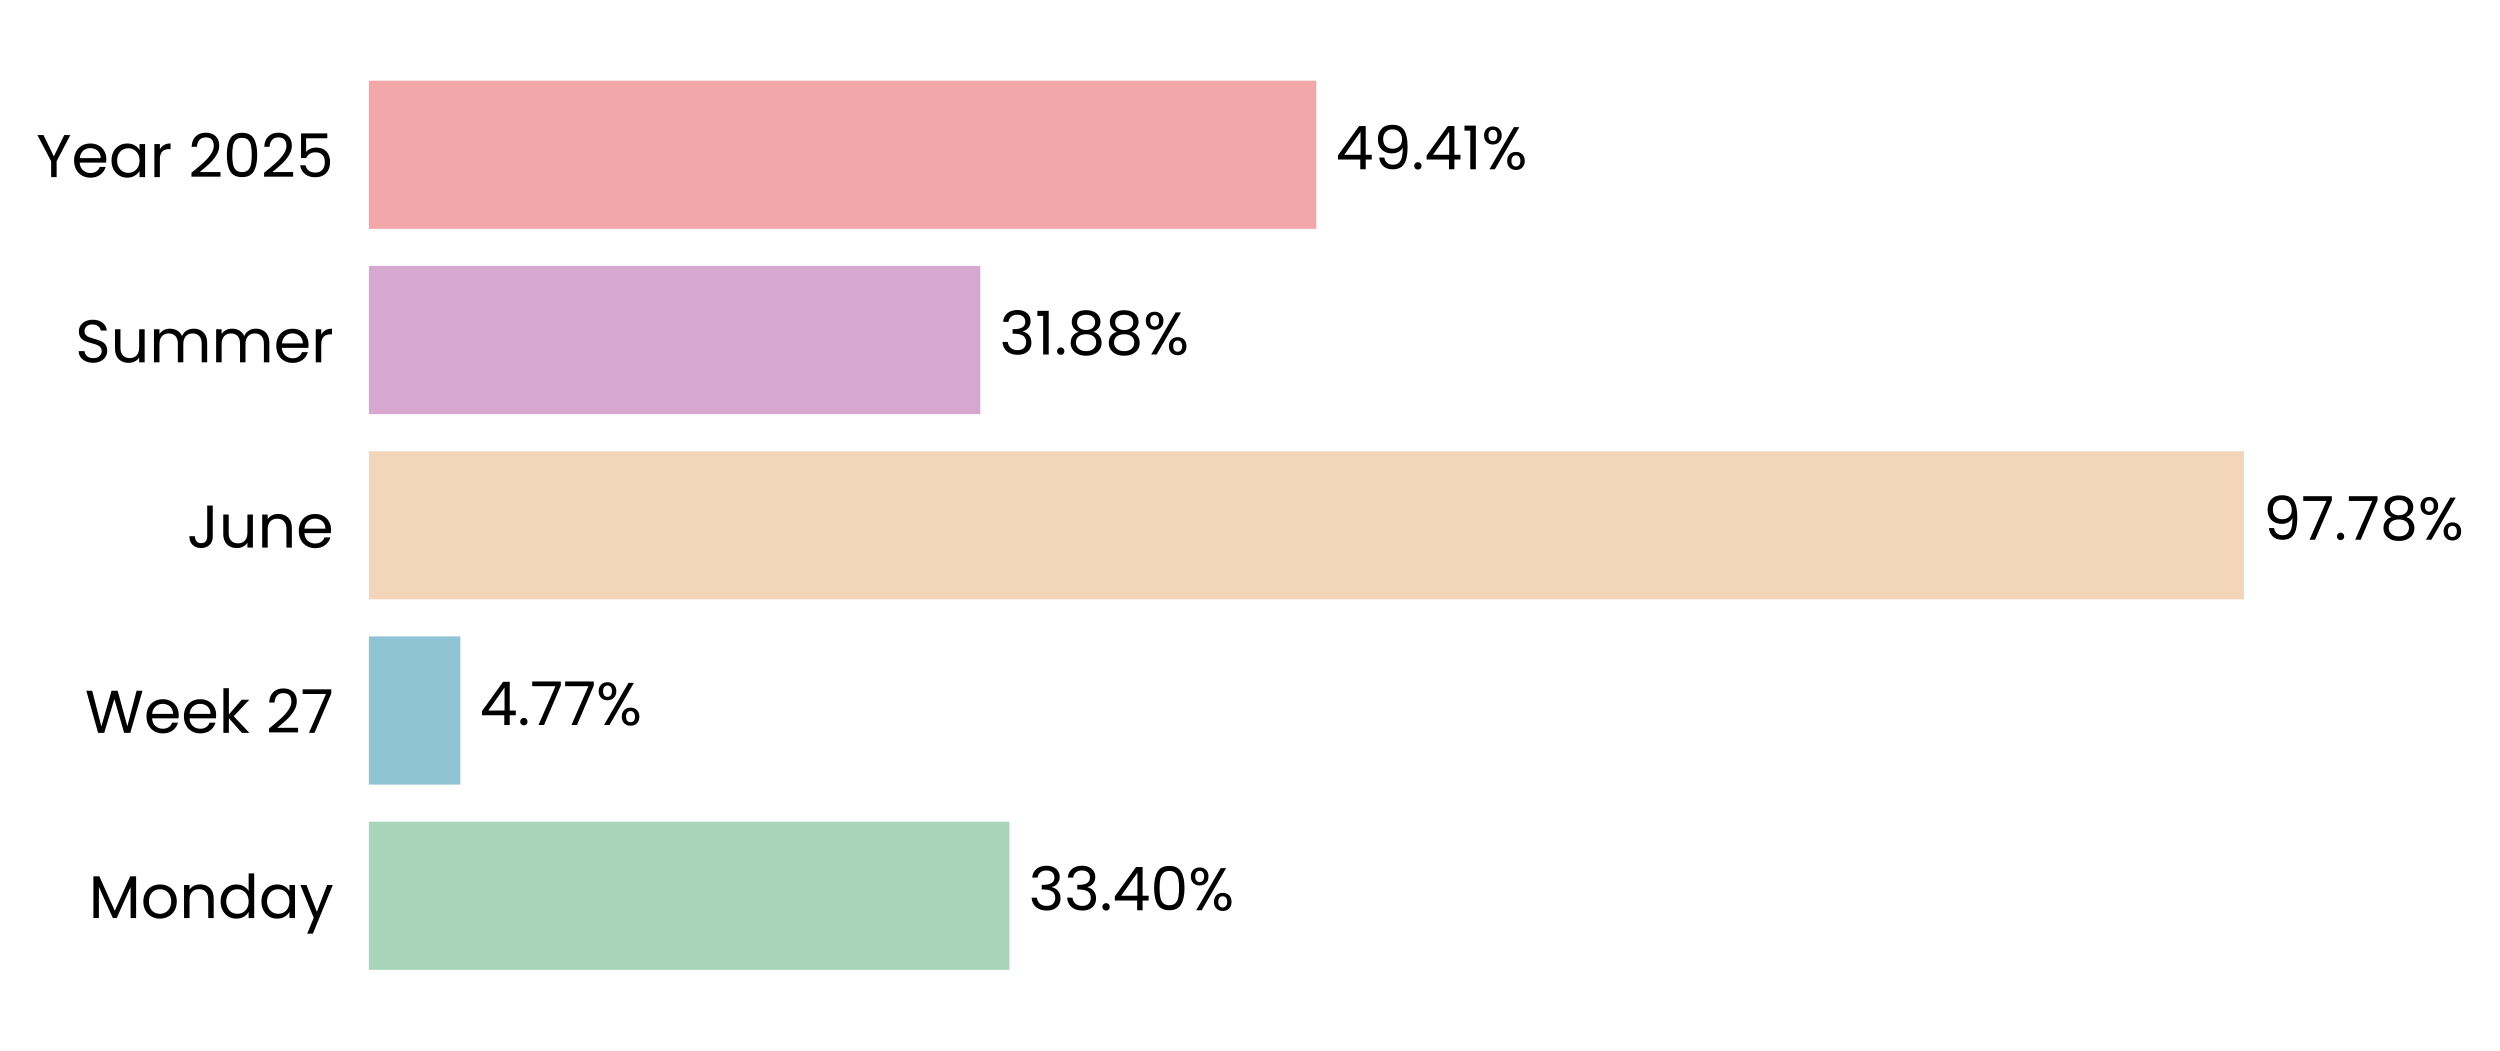
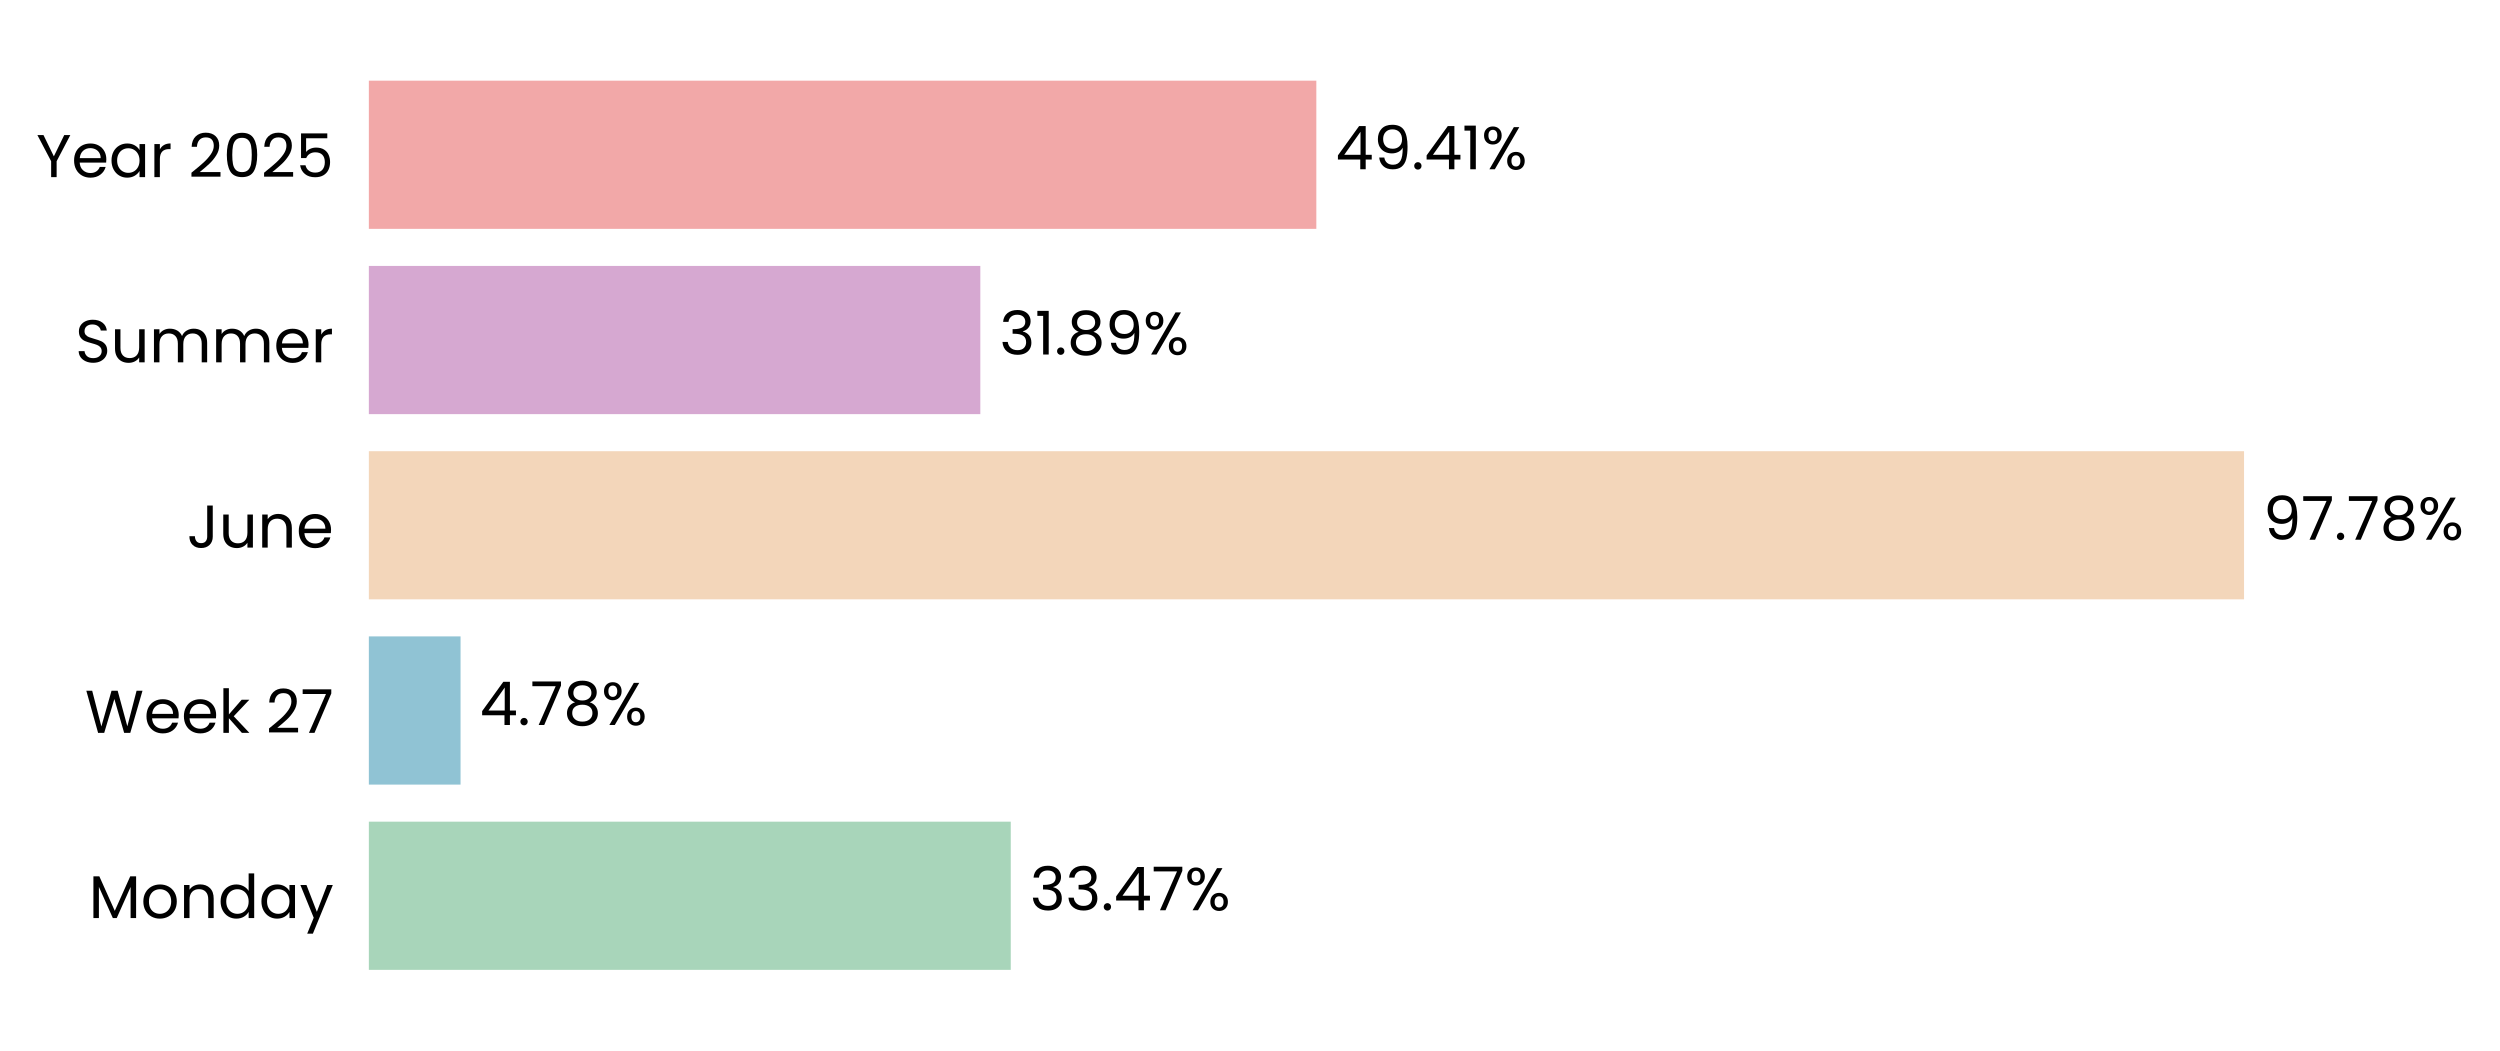
<svg xmlns="http://www.w3.org/2000/svg" xmlns:xlink="http://www.w3.org/1999/xlink" width="496.889pt" height="208.8pt" viewBox="0 0 496.889 208.8" version="1.1">
  <defs>
    <style type="text/css">*{stroke-linejoin: round; stroke-linecap: butt}</style>
  </defs>
  <g id="figure_1">
    <g id="patch_1">
      <path d="M 0 208.8  L 496.889 208.8  L 496.889 0  L 0 0  L 0 208.8  z " style="fill: none" />
    </g>
    <g id="axes_1">
      <g id="patch_2">
-         <path d="M 73.311 201.6  L 454.476 201.6  L 454.476 7.2  L 73.311 7.2  L 73.311 201.6  z " style="fill: none" />
+         <path d="M 73.311 201.6  L 454.467 201.6  L 454.467 7.2  L 73.311 7.2  L 73.311 201.6  z " style="fill: none" />
      </g>
      <g id="patch_3">
-         <path d="M 73.311 192.764  L 200.631 192.764  L 200.631 163.309  L 73.311 163.309  z " clip-path="url(#paafa65aae9)" style="fill: #a8d5ba" />
+         <path d="M 73.311 192.764  L 200.893 192.764  L 200.893 163.309  L 73.311 163.309  z " clip-path="url(#pb9d21f0696)" style="fill: #a8d5ba" />
      </g>
      <g id="patch_4">
-         <path d="M 73.311 155.945  L 91.5 155.945  L 91.5 126.491  L 73.311 126.491  z " clip-path="url(#paafa65aae9)" style="fill: #90c3d4" />
+         <path d="M 73.311 155.945  L 91.537 155.945  L 91.537 126.491  L 73.311 126.491  z " clip-path="url(#pb9d21f0696)" style="fill: #90c3d4" />
      </g>
      <g id="patch_5">
-         <path d="M 73.311 119.127  L 446.015 119.127  L 446.015 89.673  L 73.311 89.673  z " clip-path="url(#paafa65aae9)" style="fill: #f3d6ba" />
+         <path d="M 73.311 119.127  L 446.015 119.127  L 446.015 89.673  L 73.311 89.673  z " clip-path="url(#pb9d21f0696)" style="fill: #f3d6ba" />
      </g>
      <g id="patch_6">
-         <path d="M 73.311 82.309  L 194.845 82.309  L 194.845 52.855  L 73.311 52.855  z " clip-path="url(#paafa65aae9)" style="fill: #d6a8d1" />
+         <path d="M 73.311 82.309  L 194.845 82.309  L 194.845 52.855  L 73.311 52.855  z " clip-path="url(#pb9d21f0696)" style="fill: #d6a8d1" />
      </g>
      <g id="patch_7">
-         <path d="M 73.311 45.491  L 261.632 45.491  L 261.632 16.036  L 73.311 16.036  z " clip-path="url(#paafa65aae9)" style="fill: #f2a8a8" />
+         <path d="M 73.311 45.491  L 261.628 45.491  L 261.628 16.036  L 73.311 16.036  z " clip-path="url(#pb9d21f0696)" style="fill: #f2a8a8" />
      </g>
      <g id="matplotlib.axis_1">
        <g id="ytick_1">
          <g id="text_1">
            <g transform="translate(17.64187 182.4764) scale(0.12 -0.12)">
              <defs>
                <path id="Poppins-Regular-4d" d="M 5018 4429  L 5018 0  L 4435 0  L 4435 3302  L 2963 0  L 2554 0  L 1075 3309  L 1075 0  L 493 0  L 493 4429  L 1120 4429  L 2758 768  L 4397 4429  L 5018 4429  z " transform="scale(0.015625)" />
                <path id="Poppins-Regular-6f" d="M 2022 -58  Q 1530 -58 1130 166  Q 730 390 502 803  Q 275 1216 275 1760  Q 275 2298 508 2710  Q 742 3123 1145 3344  Q 1549 3565 2048 3565  Q 2547 3565 2950 3344  Q 3354 3123 3587 2713  Q 3821 2304 3821 1760  Q 3821 1216 3581 803  Q 3341 390 2931 166  Q 2522 -58 2022 -58  z M 2022 454  Q 2336 454 2611 601  Q 2886 749 3056 1043  Q 3226 1338 3226 1760  Q 3226 2182 3059 2476  Q 2893 2771 2624 2915  Q 2355 3059 2042 3059  Q 1722 3059 1456 2915  Q 1190 2771 1030 2476  Q 870 2182 870 1760  Q 870 1331 1027 1036  Q 1184 742 1446 598  Q 1709 454 2022 454  z " transform="scale(0.015625)" />
                <path id="Poppins-Regular-6e" d="M 2202 3571  Q 2842 3571 3238 3184  Q 3635 2797 3635 2067  L 3635 0  L 3059 0  L 3059 1984  Q 3059 2509 2796 2787  Q 2534 3066 2080 3066  Q 1619 3066 1347 2778  Q 1075 2490 1075 1939  L 1075 0  L 493 0  L 493 3507  L 1075 3507  L 1075 3008  Q 1248 3277 1545 3424  Q 1843 3571 2202 3571  z " transform="scale(0.015625)" />
                <path id="Poppins-Regular-64" d="M 275 1766  Q 275 2304 492 2710  Q 710 3117 1091 3341  Q 1472 3565 1946 3565  Q 2355 3565 2707 3376  Q 3059 3187 3245 2880  L 3245 4736  L 3834 4736  L 3834 0  L 3245 0  L 3245 659  Q 3072 346 2733 144  Q 2394 -58 1939 -58  Q 1472 -58 1091 172  Q 710 403 492 819  Q 275 1235 275 1766  z M 3245 1760  Q 3245 2157 3085 2451  Q 2925 2746 2653 2902  Q 2381 3059 2054 3059  Q 1728 3059 1459 2905  Q 1190 2752 1030 2457  Q 870 2163 870 1766  Q 870 1363 1030 1065  Q 1190 768 1459 611  Q 1728 454 2054 454  Q 2381 454 2653 611  Q 2925 768 3085 1065  Q 3245 1363 3245 1760  z " transform="scale(0.015625)" />
                <path id="Poppins-Regular-61" d="M 275 1766  Q 275 2304 492 2710  Q 710 3117 1091 3341  Q 1472 3565 1939 3565  Q 2400 3565 2739 3366  Q 3078 3168 3245 2867  L 3245 3507  L 3834 3507  L 3834 0  L 3245 0  L 3245 653  Q 3072 346 2729 144  Q 2387 -58 1933 -58  Q 1466 -58 1088 172  Q 710 403 492 819  Q 275 1235 275 1766  z M 3245 1760  Q 3245 2157 3085 2451  Q 2925 2746 2653 2902  Q 2381 3059 2054 3059  Q 1728 3059 1459 2905  Q 1190 2752 1030 2457  Q 870 2163 870 1766  Q 870 1363 1030 1065  Q 1190 768 1459 611  Q 1728 454 2054 454  Q 2381 454 2653 611  Q 2925 768 3085 1065  Q 3245 1363 3245 1760  z " transform="scale(0.015625)" />
                <path id="Poppins-Regular-79" d="M 3514 3507  L 1402 -1651  L 800 -1651  L 1491 38  L 77 3507  L 723 3507  L 1824 666  L 2912 3507  L 3514 3507  z " transform="scale(0.015625)" />
              </defs>
              <use xlink:href="#Poppins-Regular-4d" />
              <use xlink:href="#Poppins-Regular-6f" transform="translate(86.09999 0)" />
              <use xlink:href="#Poppins-Regular-6e" transform="translate(150.1 0)" />
              <use xlink:href="#Poppins-Regular-64" transform="translate(214.1 0)" />
              <use xlink:href="#Poppins-Regular-61" transform="translate(281.7 0)" />
              <use xlink:href="#Poppins-Regular-79" transform="translate(349.2999 0)" />
            </g>
          </g>
        </g>
        <g id="ytick_2">
          <g id="text_2">
            <g transform="translate(16.88437 145.6582) scale(0.12 -0.12)">
              <defs>
                <path id="Poppins-Regular-57" d="M 6099 4461  L 4806 0  L 4154 0  L 3117 3590  L 2042 0  L 1395 -6  L 147 4461  L 768 4461  L 1741 678  L 2816 4461  L 3469 4461  L 4493 691  L 5472 4461  L 6099 4461  z " transform="scale(0.015625)" />
                <path id="Poppins-Regular-65" d="M 3693 1888  Q 3693 1722 3674 1536  L 870 1536  Q 902 1018 1225 726  Q 1549 435 2010 435  Q 2387 435 2640 611  Q 2893 787 2995 1082  L 3622 1082  Q 3482 576 3059 259  Q 2637 -58 2010 -58  Q 1510 -58 1116 166  Q 723 390 499 803  Q 275 1216 275 1760  Q 275 2304 492 2713  Q 710 3123 1104 3344  Q 1498 3565 2010 3565  Q 2509 3565 2893 3347  Q 3277 3130 3485 2749  Q 3693 2368 3693 1888  z M 3091 2010  Q 3091 2342 2944 2582  Q 2797 2822 2544 2947  Q 2291 3072 1984 3072  Q 1542 3072 1232 2790  Q 922 2509 877 2010  L 3091 2010  z " transform="scale(0.015625)" />
                <path id="Poppins-Regular-6b" d="M 2451 0  L 1075 1549  L 1075 0  L 493 0  L 493 4736  L 1075 4736  L 1075 1952  L 2426 3507  L 3238 3507  L 1587 1760  L 3245 0  L 2451 0  z " transform="scale(0.015625)" />
                <path id="Poppins-Regular-20" transform="scale(0.015625)" />
                <path id="Poppins-Regular-32" d="M 326 467  Q 1139 1120 1600 1539  Q 2061 1958 2377 2416  Q 2694 2874 2694 3315  Q 2694 3731 2492 3971  Q 2291 4211 1843 4211  Q 1408 4211 1168 3939  Q 928 3667 909 3213  L 346 3213  Q 371 3930 780 4320  Q 1190 4710 1837 4710  Q 2496 4710 2883 4345  Q 3270 3981 3270 3341  Q 3270 2810 2953 2307  Q 2637 1805 2233 1424  Q 1830 1043 1203 538  L 3405 538  L 3405 51  L 326 51  L 326 467  z " transform="scale(0.015625)" />
                <path id="Poppins-Regular-37" d="M 3245 4173  L 1466 0  L 877 0  L 2682 4115  L 211 4115  L 211 4614  L 3245 4614  L 3245 4173  z " transform="scale(0.015625)" />
              </defs>
              <use xlink:href="#Poppins-Regular-57" />
              <use xlink:href="#Poppins-Regular-65" transform="translate(97.59999 0)" />
              <use xlink:href="#Poppins-Regular-65" transform="translate(159.6 0)" />
              <use xlink:href="#Poppins-Regular-6b" transform="translate(221.6 0)" />
              <use xlink:href="#Poppins-Regular-20" transform="translate(273.0999 0)" />
              <use xlink:href="#Poppins-Regular-32" transform="translate(299.7999 0)" />
              <use xlink:href="#Poppins-Regular-37" transform="translate(357.2999 0)" />
            </g>
          </g>
        </g>
        <g id="ytick_3">
          <g id="text_3">
            <g transform="translate(37.15125 108.84) scale(0.12 -0.12)">
              <defs>
                <path id="Poppins-Regular-4a" d="M 2739 4461  L 2739 1165  Q 2739 614 2400 284  Q 2061 -45 1504 -45  Q 941 -45 601 291  Q 262 627 262 1210  L 845 1210  Q 851 883 1014 678  Q 1178 474 1504 474  Q 1830 474 1990 669  Q 2150 864 2150 1165  L 2150 4461  L 2739 4461  z " transform="scale(0.015625)" />
                <path id="Poppins-Regular-75" d="M 3603 3507  L 3603 0  L 3021 0  L 3021 518  Q 2854 250 2556 99  Q 2259 -51 1901 -51  Q 1491 -51 1164 118  Q 838 288 649 627  Q 461 966 461 1453  L 461 3507  L 1037 3507  L 1037 1530  Q 1037 1011 1299 732  Q 1562 454 2016 454  Q 2483 454 2752 742  Q 3021 1030 3021 1581  L 3021 3507  L 3603 3507  z " transform="scale(0.015625)" />
              </defs>
              <use xlink:href="#Poppins-Regular-4a" />
              <use xlink:href="#Poppins-Regular-75" transform="translate(52.99999 0)" />
              <use xlink:href="#Poppins-Regular-6e" transform="translate(117 0)" />
              <use xlink:href="#Poppins-Regular-65" transform="translate(181 0)" />
            </g>
          </g>
        </g>
        <g id="ytick_4">
          <g id="text_4">
            <g transform="translate(14.95125 72.02182) scale(0.12 -0.12)">
              <defs>
                <path id="Poppins-Regular-53" d="M 1907 -45  Q 1466 -45 1117 112  Q 768 269 569 547  Q 371 826 365 1190  L 986 1190  Q 1018 877 1245 662  Q 1472 448 1907 448  Q 2323 448 2563 656  Q 2803 864 2803 1190  Q 2803 1446 2662 1606  Q 2522 1766 2310 1849  Q 2099 1933 1741 2029  Q 1299 2144 1033 2259  Q 768 2374 579 2620  Q 390 2867 390 3283  Q 390 3648 576 3929  Q 762 4211 1098 4364  Q 1434 4518 1869 4518  Q 2496 4518 2896 4204  Q 3296 3891 3347 3373  L 2707 3373  Q 2675 3629 2438 3824  Q 2202 4019 1811 4019  Q 1446 4019 1216 3830  Q 986 3642 986 3302  Q 986 3059 1123 2905  Q 1261 2752 1462 2672  Q 1664 2592 2029 2490  Q 2470 2368 2739 2249  Q 3008 2131 3200 1884  Q 3392 1638 3392 1216  Q 3392 890 3219 602  Q 3046 314 2707 134  Q 2368 -45 1907 -45  z " transform="scale(0.015625)" />
                <path id="Poppins-Regular-6d" d="M 4710 3571  Q 5120 3571 5440 3401  Q 5760 3232 5945 2893  Q 6131 2554 6131 2067  L 6131 0  L 5555 0  L 5555 1984  Q 5555 2509 5296 2787  Q 5037 3066 4595 3066  Q 4141 3066 3872 2774  Q 3603 2483 3603 1933  L 3603 0  L 3027 0  L 3027 1984  Q 3027 2509 2768 2787  Q 2509 3066 2067 3066  Q 1613 3066 1344 2774  Q 1075 2483 1075 1933  L 1075 0  L 493 0  L 493 3507  L 1075 3507  L 1075 3002  Q 1248 3277 1539 3424  Q 1830 3571 2182 3571  Q 2624 3571 2963 3372  Q 3302 3174 3469 2790  Q 3616 3162 3955 3366  Q 4294 3571 4710 3571  z " transform="scale(0.015625)" />
                <path id="Poppins-Regular-72" d="M 1075 2938  Q 1229 3238 1513 3404  Q 1798 3571 2208 3571  L 2208 2970  L 2054 2970  Q 1075 2970 1075 1907  L 1075 0  L 493 0  L 493 3507  L 1075 3507  L 1075 2938  z " transform="scale(0.015625)" />
              </defs>
              <use xlink:href="#Poppins-Regular-53" />
              <use xlink:href="#Poppins-Regular-75" transform="translate(58.7 0)" />
              <use xlink:href="#Poppins-Regular-6d" transform="translate(122.7 0)" />
              <use xlink:href="#Poppins-Regular-6d" transform="translate(225.7 0)" />
              <use xlink:href="#Poppins-Regular-65" transform="translate(328.7 0)" />
              <use xlink:href="#Poppins-Regular-72" transform="translate(390.6999 0)" />
            </g>
          </g>
        </g>
        <g id="ytick_5">
          <g id="text_5">
            <g transform="translate(7.2 35.20364) scale(0.12 -0.12)">
              <defs>
                <path id="Poppins-Regular-59" d="M 3616 4461  L 2163 1683  L 2163 0  L 1581 0  L 1581 1683  L 122 4461  L 768 4461  L 1869 2202  L 2970 4461  L 3616 4461  z " transform="scale(0.015625)" />
                <path id="Poppins-Regular-30" d="M 397 2362  Q 397 3462 755 4080  Q 1114 4698 2010 4698  Q 2899 4698 3257 4080  Q 3616 3462 3616 2362  Q 3616 1242 3257 621  Q 2899 0 2010 0  Q 1114 0 755 621  Q 397 1242 397 2362  z M 3040 2362  Q 3040 2918 2966 3305  Q 2893 3693 2665 3929  Q 2438 4166 2010 4166  Q 1574 4166 1347 3929  Q 1120 3693 1046 3305  Q 973 2918 973 2362  Q 973 1786 1046 1395  Q 1120 1005 1347 768  Q 1574 531 2010 531  Q 2438 531 2665 768  Q 2893 1005 2966 1395  Q 3040 1786 3040 2362  z " transform="scale(0.015625)" />
                <path id="Poppins-Regular-35" d="M 3347 4122  L 1101 4122  L 1101 2662  Q 1248 2867 1536 2998  Q 1824 3130 2157 3130  Q 2688 3130 3021 2909  Q 3354 2688 3498 2339  Q 3642 1990 3642 1600  Q 3642 1139 3469 774  Q 3296 410 2941 198  Q 2586 -13 2061 -13  Q 1389 -13 973 332  Q 557 678 467 1254  L 1037 1254  Q 1120 890 1389 685  Q 1658 480 2067 480  Q 2573 480 2829 784  Q 3085 1088 3085 1587  Q 3085 2086 2829 2358  Q 2573 2630 2074 2630  Q 1734 2630 1481 2467  Q 1229 2304 1114 2022  L 563 2022  L 563 4634  L 3347 4634  L 3347 4122  z " transform="scale(0.015625)" />
              </defs>
              <use xlink:href="#Poppins-Regular-59" />
              <use xlink:href="#Poppins-Regular-65" transform="translate(58.39999 0)" />
              <use xlink:href="#Poppins-Regular-61" transform="translate(120.4 0)" />
              <use xlink:href="#Poppins-Regular-72" transform="translate(188 0)" />
              <use xlink:href="#Poppins-Regular-20" transform="translate(225.3 0)" />
              <use xlink:href="#Poppins-Regular-32" transform="translate(252 0)" />
              <use xlink:href="#Poppins-Regular-30" transform="translate(309.4999 0)" />
              <use xlink:href="#Poppins-Regular-32" transform="translate(372.2999 0)" />
              <use xlink:href="#Poppins-Regular-35" transform="translate(429.7999 0)" />
            </g>
          </g>
        </g>
      </g>
      <g id="text_6">
-         <g transform="translate(204.4426 180.9164) scale(0.12 -0.12)">
+         <g transform="translate(204.7042 180.9164) scale(0.12 -0.12)">
          <defs>
            <path id="Poppins-Regular-33" d="M 384 3462  Q 429 4051 838 4384  Q 1248 4717 1901 4717  Q 2336 4717 2653 4560  Q 2970 4403 3133 4134  Q 3296 3866 3296 3526  Q 3296 3130 3069 2842  Q 2842 2554 2477 2470  L 2477 2438  Q 2893 2336 3136 2035  Q 3379 1734 3379 1248  Q 3379 883 3212 592  Q 3046 301 2713 134  Q 2381 -32 1914 -32  Q 1235 -32 800 323  Q 365 678 314 1331  L 877 1331  Q 922 947 1190 704  Q 1459 461 1907 461  Q 2355 461 2588 694  Q 2822 928 2822 1299  Q 2822 1779 2502 1990  Q 2182 2202 1536 2202  L 1389 2202  L 1389 2688  L 1542 2688  Q 2131 2694 2432 2883  Q 2733 3072 2733 3469  Q 2733 3808 2512 4013  Q 2291 4218 1882 4218  Q 1485 4218 1241 4013  Q 998 3808 954 3462  L 384 3462  z " transform="scale(0.015625)" />
            <path id="Poppins-Regular-2e" d="M 678 -38  Q 512 -38 397 77  Q 282 192 282 358  Q 282 525 397 640  Q 512 755 678 755  Q 838 755 950 640  Q 1062 525 1062 358  Q 1062 192 950 77  Q 838 -38 678 -38  z " transform="scale(0.015625)" />
            <path id="Poppins-Regular-34" d="M 256 1030  L 256 1472  L 2502 4582  L 3200 4582  L 3200 1536  L 3840 1536  L 3840 1030  L 3200 1030  L 3200 0  L 2624 0  L 2624 1030  L 256 1030  z M 2650 3974  L 928 1536  L 2650 1536  L 2650 3974  z " transform="scale(0.015625)" />
            <path id="Poppins-Regular-25" d="M 269 3584  Q 269 4019 531 4278  Q 794 4538 1203 4538  Q 1613 4538 1875 4278  Q 2138 4019 2138 3584  Q 2138 3142 1875 2883  Q 1613 2624 1203 2624  Q 794 2624 531 2883  Q 269 3142 269 3584  z M 4006 4467  L 1414 0  L 838 0  L 3430 4467  L 4006 4467  z M 1203 4179  Q 986 4179 861 4028  Q 736 3878 736 3584  Q 736 3290 861 3136  Q 986 2982 1203 2982  Q 1421 2982 1549 3139  Q 1677 3296 1677 3584  Q 1677 3878 1549 4028  Q 1421 4179 1203 4179  z M 2720 883  Q 2720 1325 2982 1584  Q 3245 1843 3654 1843  Q 4064 1843 4323 1584  Q 4582 1325 4582 883  Q 4582 448 4323 185  Q 4064 -77 3654 -77  Q 3245 -77 2982 182  Q 2720 442 2720 883  z M 3648 1478  Q 3430 1478 3302 1328  Q 3174 1178 3174 883  Q 3174 595 3302 444  Q 3430 294 3648 294  Q 3866 294 3994 444  Q 4122 595 4122 883  Q 4122 1178 3994 1328  Q 3866 1478 3648 1478  z " transform="scale(0.015625)" />
          </defs>
          <use xlink:href="#Poppins-Regular-33" />
          <use xlink:href="#Poppins-Regular-33" transform="translate(58.89999 0)" />
          <use xlink:href="#Poppins-Regular-2e" transform="translate(117.8 0)" />
          <use xlink:href="#Poppins-Regular-34" transform="translate(138.8 0)" />
-           <use xlink:href="#Poppins-Regular-30" transform="translate(201.7 0)" />
-           <use xlink:href="#Poppins-Regular-25" transform="translate(264.5 0)" />
+           <use xlink:href="#Poppins-Regular-37" transform="translate(201.7 0)" />
+           <use xlink:href="#Poppins-Regular-25" transform="translate(256.3 0)" />
        </g>
      </g>
      <g id="text_7">
-         <g transform="translate(95.31143 144.0982) scale(0.12 -0.12)">
+         <g transform="translate(95.34872 144.0982) scale(0.12 -0.12)">
+           <defs>
+             <path id="Poppins-Regular-38" d="M 1242 2406  Q 883 2547 691 2816  Q 499 3085 499 3469  Q 499 3814 672 4092  Q 845 4371 1187 4534  Q 1530 4698 2016 4698  Q 2502 4698 2844 4534  Q 3187 4371 3363 4092  Q 3539 3814 3539 3469  Q 3539 3098 3340 2819  Q 3142 2541 2797 2406  Q 3194 2285 3427 1981  Q 3661 1677 3661 1248  Q 3661 832 3456 521  Q 3251 211 2876 41  Q 2502 -128 2016 -128  Q 1530 -128 1162 41  Q 794 211 589 521  Q 384 832 384 1248  Q 384 1677 614 1984  Q 845 2291 1242 2406  z M 2976 3398  Q 2976 3789 2720 4000  Q 2464 4211 2016 4211  Q 1574 4211 1318 4000  Q 1062 3789 1062 3392  Q 1062 3034 1328 2816  Q 1594 2598 2016 2598  Q 2445 2598 2710 2819  Q 2976 3040 2976 3398  z M 2016 2150  Q 1542 2150 1241 1929  Q 941 1709 941 1267  Q 941 858 1232 608  Q 1523 358 2016 358  Q 2509 358 2797 608  Q 3085 858 3085 1267  Q 3085 1696 2790 1923  Q 2496 2150 2016 2150  z " transform="scale(0.015625)" />
+           </defs>
          <use xlink:href="#Poppins-Regular-34" />
          <use xlink:href="#Poppins-Regular-2e" transform="translate(62.89999 0)" />
          <use xlink:href="#Poppins-Regular-37" transform="translate(83.89998 0)" />
-           <use xlink:href="#Poppins-Regular-37" transform="translate(138.5 0)" />
-           <use xlink:href="#Poppins-Regular-25" transform="translate(193.1 0)" />
+           <use xlink:href="#Poppins-Regular-38" transform="translate(138.5 0)" />
+           <use xlink:href="#Poppins-Regular-25" transform="translate(201.6 0)" />
        </g>
      </g>
      <g id="text_8">
-         <g transform="translate(449.8263 107.28) scale(0.12 -0.12)">
+         <g transform="translate(449.8262 107.28) scale(0.12 -0.12)">
          <defs>
            <path id="Poppins-Regular-39" d="M 1146 1242  Q 1210 877 1443 678  Q 1677 480 2074 480  Q 2605 480 2857 896  Q 3110 1312 3098 2298  Q 2963 2010 2649 1846  Q 2336 1683 1952 1683  Q 1523 1683 1187 1859  Q 851 2035 659 2374  Q 467 2714 467 3194  Q 467 3878 864 4297  Q 1261 4717 1990 4717  Q 2886 4717 3248 4134  Q 3610 3552 3610 2400  Q 3610 1594 3466 1069  Q 3322 544 2979 269  Q 2637 -6 2042 -6  Q 1389 -6 1024 346  Q 659 698 608 1242  L 1146 1242  z M 2048 2176  Q 2477 2176 2752 2441  Q 3027 2707 3027 3162  Q 3027 3642 2758 3936  Q 2490 4230 2003 4230  Q 1555 4230 1289 3948  Q 1024 3667 1024 3206  Q 1024 2739 1286 2457  Q 1549 2176 2048 2176  z " transform="scale(0.015625)" />
-             <path id="Poppins-Regular-38" d="M 1242 2406  Q 883 2547 691 2816  Q 499 3085 499 3469  Q 499 3814 672 4092  Q 845 4371 1187 4534  Q 1530 4698 2016 4698  Q 2502 4698 2844 4534  Q 3187 4371 3363 4092  Q 3539 3814 3539 3469  Q 3539 3098 3340 2819  Q 3142 2541 2797 2406  Q 3194 2285 3427 1981  Q 3661 1677 3661 1248  Q 3661 832 3456 521  Q 3251 211 2876 41  Q 2502 -128 2016 -128  Q 1530 -128 1162 41  Q 794 211 589 521  Q 384 832 384 1248  Q 384 1677 614 1984  Q 845 2291 1242 2406  z M 2976 3398  Q 2976 3789 2720 4000  Q 2464 4211 2016 4211  Q 1574 4211 1318 4000  Q 1062 3789 1062 3392  Q 1062 3034 1328 2816  Q 1594 2598 2016 2598  Q 2445 2598 2710 2819  Q 2976 3040 2976 3398  z M 2016 2150  Q 1542 2150 1241 1929  Q 941 1709 941 1267  Q 941 858 1232 608  Q 1523 358 2016 358  Q 2509 358 2797 608  Q 3085 858 3085 1267  Q 3085 1696 2790 1923  Q 2496 2150 2016 2150  z " transform="scale(0.015625)" />
          </defs>
          <use xlink:href="#Poppins-Regular-39" />
          <use xlink:href="#Poppins-Regular-37" transform="translate(62.99999 0)" />
          <use xlink:href="#Poppins-Regular-2e" transform="translate(117.6 0)" />
          <use xlink:href="#Poppins-Regular-37" transform="translate(138.6 0)" />
          <use xlink:href="#Poppins-Regular-38" transform="translate(193.2 0)" />
          <use xlink:href="#Poppins-Regular-25" transform="translate(256.2999 0)" />
        </g>
      </g>
      <g id="text_9">
-         <g transform="translate(198.6566 70.46182) scale(0.12 -0.12)">
+         <g transform="translate(198.6565 70.46182) scale(0.12 -0.12)">
          <defs>
            <path id="Poppins-Regular-31" d="M 243 4096  L 243 4627  L 1446 4627  L 1446 0  L 858 0  L 858 4096  L 243 4096  z " transform="scale(0.015625)" />
          </defs>
          <use xlink:href="#Poppins-Regular-33" />
          <use xlink:href="#Poppins-Regular-31" transform="translate(58.89999 0)" />
          <use xlink:href="#Poppins-Regular-2e" transform="translate(90.89998 0)" />
          <use xlink:href="#Poppins-Regular-38" transform="translate(111.9 0)" />
-           <use xlink:href="#Poppins-Regular-38" transform="translate(175 0)" />
-           <use xlink:href="#Poppins-Regular-25" transform="translate(238.0999 0)" />
+           <use xlink:href="#Poppins-Regular-39" transform="translate(175 0)" />
+           <use xlink:href="#Poppins-Regular-25" transform="translate(237.9999 0)" />
        </g>
      </g>
      <g id="text_10">
-         <g transform="translate(265.4435 33.64364) scale(0.12 -0.12)">
+         <g transform="translate(265.4396 33.64364) scale(0.12 -0.12)">
          <use xlink:href="#Poppins-Regular-34" />
          <use xlink:href="#Poppins-Regular-39" transform="translate(62.89999 0)" />
          <use xlink:href="#Poppins-Regular-2e" transform="translate(125.9 0)" />
          <use xlink:href="#Poppins-Regular-34" transform="translate(146.9 0)" />
          <use xlink:href="#Poppins-Regular-31" transform="translate(209.8 0)" />
          <use xlink:href="#Poppins-Regular-25" transform="translate(241.7999 0)" />
        </g>
      </g>
    </g>
  </g>
  <defs>
-     <clipPath id="paafa65aae9">
-       <rect x="73.311" y="7.2" width="381.165" height="194.4" />
+     <clipPath id="pb9d21f0696">
+       <rect x="73.311" y="7.2" width="381.156" height="194.4" />
    </clipPath>
  </defs>
</svg>
